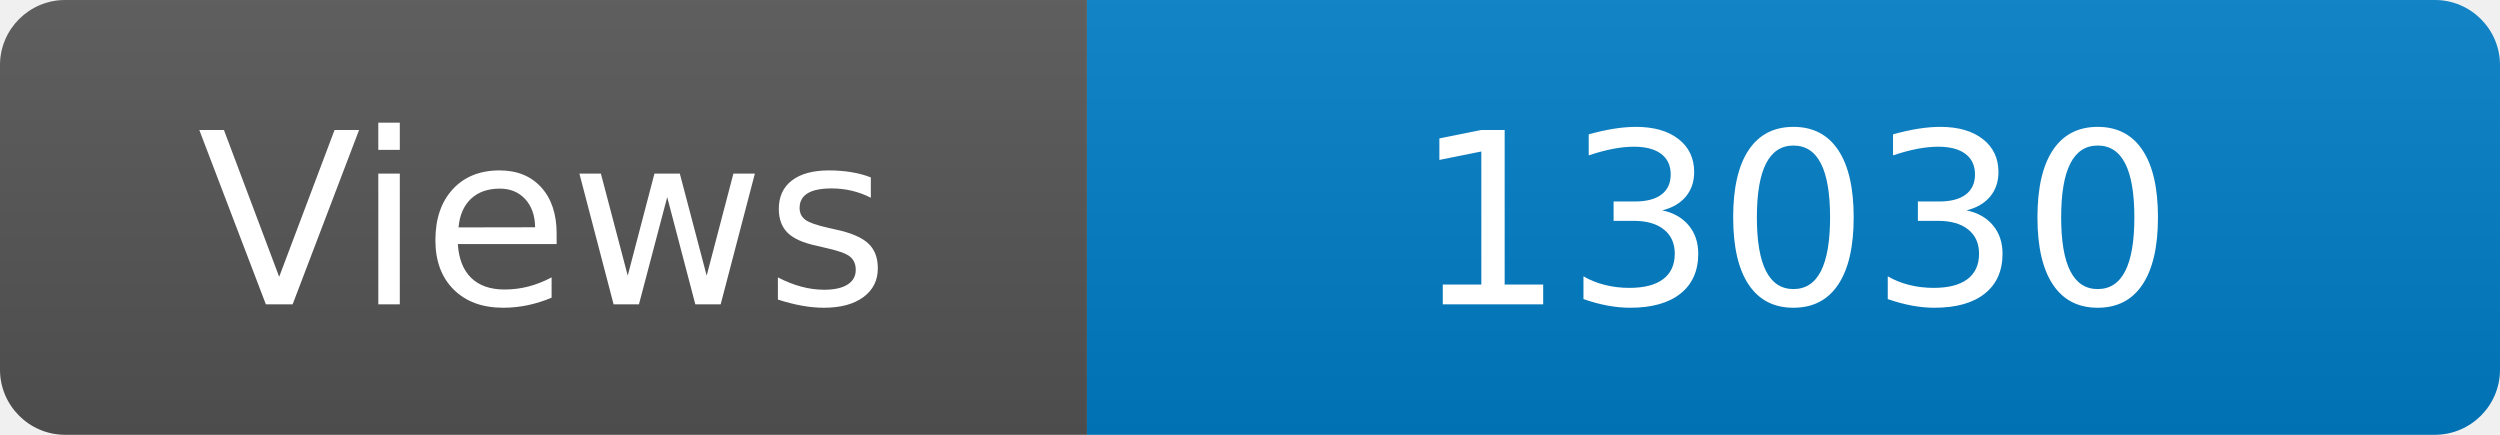
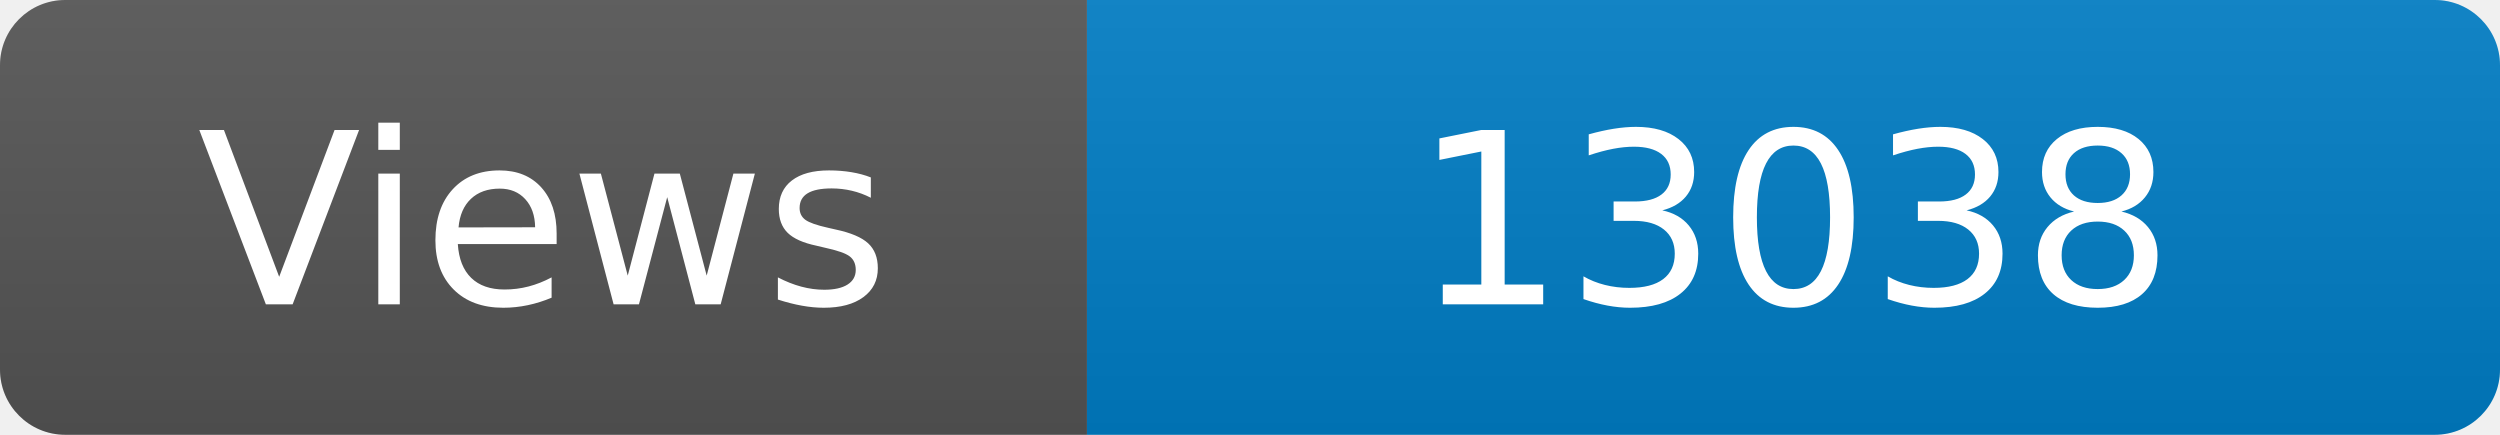
<svg xmlns="http://www.w3.org/2000/svg" width="115" height="20" role="img" aria-label="Maintained?: yes">
  <linearGradient id="s" x2="0" y2="100%">
    <stop offset="0" stop-color="#bbb" stop-opacity=".1" />
    <stop offset="1" stop-opacity=".1" />
  </linearGradient>
  <clipPath id="r">
    <rect width="115" height="20" rx="3" fill="#fff" />
  </clipPath>
  <g clip-path="url(#r)">
    <rect width="50" height="20" fill="#555" />
    <rect x="50" width="160" height="20" fill="#007ec6" />
    <rect width="115" height="20" fill="url(#s)" />
  </g>
  <g fill="#fff" text-anchor="middle" font-family="Verdana,Geneva,DejaVu Sans,sans-serif" font-size="110">
    <text x="250" y="140" transform="scale(.1)" fill="#fff">Views</text>
-     <text x="825" y="140" transform="scale(.1)" fill="#fff">13030</text>
+     <text x="825" y="140" transform="scale(.1)" fill="#fff">13038</text>
  </g>
</svg>
